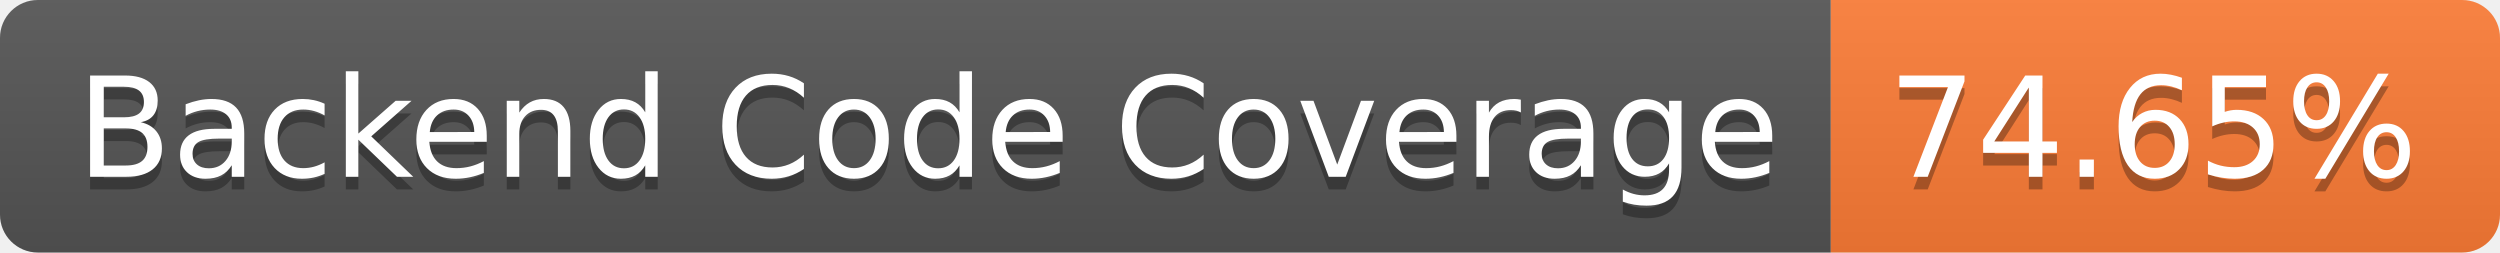
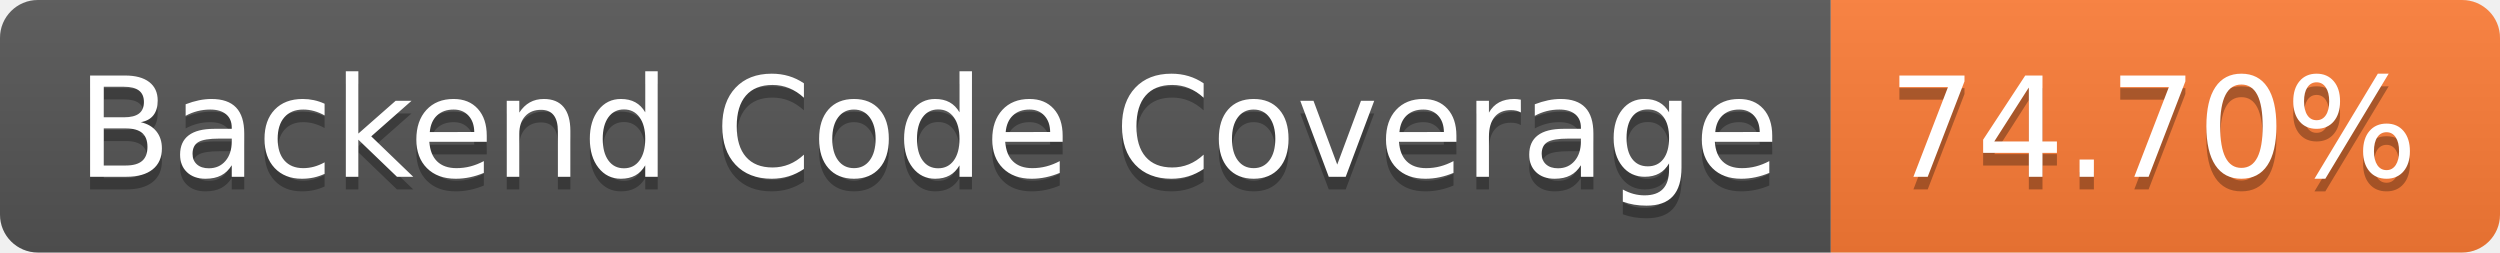
- <svg xmlns="http://www.w3.org/2000/svg" width="198" height="20" role="img" aria-label="Backend Code Coverage: 74.65%">
+ <svg xmlns="http://www.w3.org/2000/svg" width="198" height="20" role="img" aria-label="Backend Code Coverage: 74.70%">
  <linearGradient id="s" x2="0" y2="100%">
    <stop offset="0" stop-color="#bbb" stop-opacity=".1" />
    <stop offset="1" stop-opacity=".1" />
  </linearGradient>
  <clipPath id="r">
    <rect width="198" height="20" rx="3" fill="#fff" />
  </clipPath>
  <g clip-path="url(#r)">
    <rect width="145" height="20" fill="#555" />
    <rect x="145" width="53" height="20" fill="#fe7d37" />
    <rect width="198" height="20" fill="url(#s)" />
  </g>
  <g fill="#fff" text-anchor="middle" font-family="Verdana,Geneva,DejaVu Sans,sans-serif" text-rendering="geometricPrecision" font-size="110">
    <text aria-hidden="true" x="735" y="150" fill="#010101" fill-opacity=".3" transform="scale(.1)" textLength="1350">Backend Code Coverage</text>
    <text x="735" y="140" transform="scale(.1)" fill="#fff" textLength="1350">Backend Code Coverage</text>
-     <text aria-hidden="true" x="1705" y="150" fill="#010101" fill-opacity=".3" transform="scale(.1)" textLength="430">74.65%</text>
-     <text x="1705" y="140" transform="scale(.1)" fill="#fff" textLength="430">74.65%</text>
+     <text aria-hidden="true" x="1705" y="150" fill="#010101" fill-opacity=".3" transform="scale(.1)" textLength="430">74.70%</text>
+     <text x="1705" y="140" transform="scale(.1)" fill="#fff" textLength="430">74.70%</text>
  </g>
</svg>
